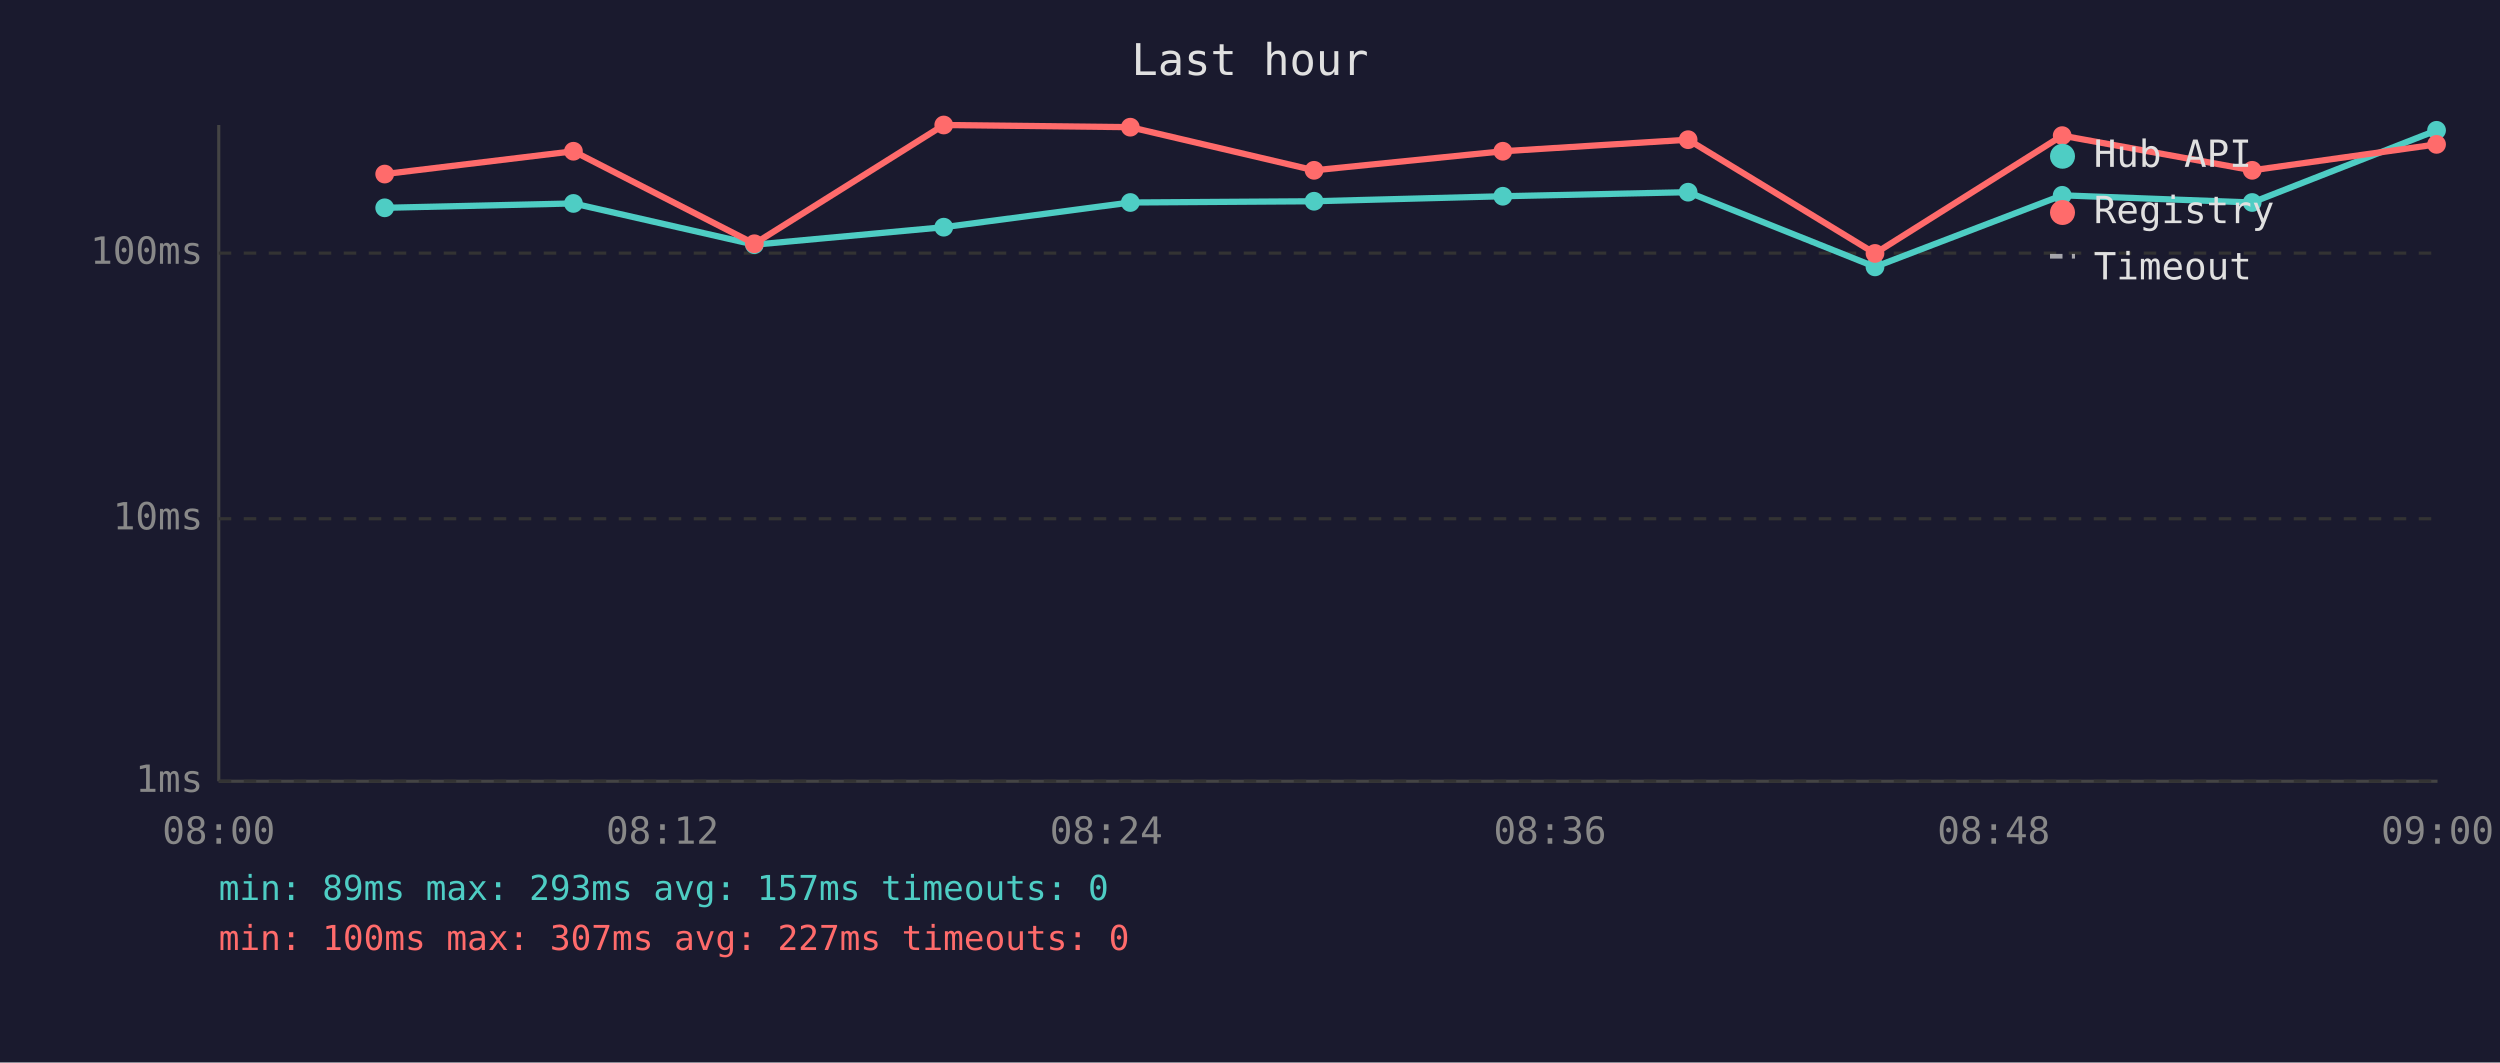
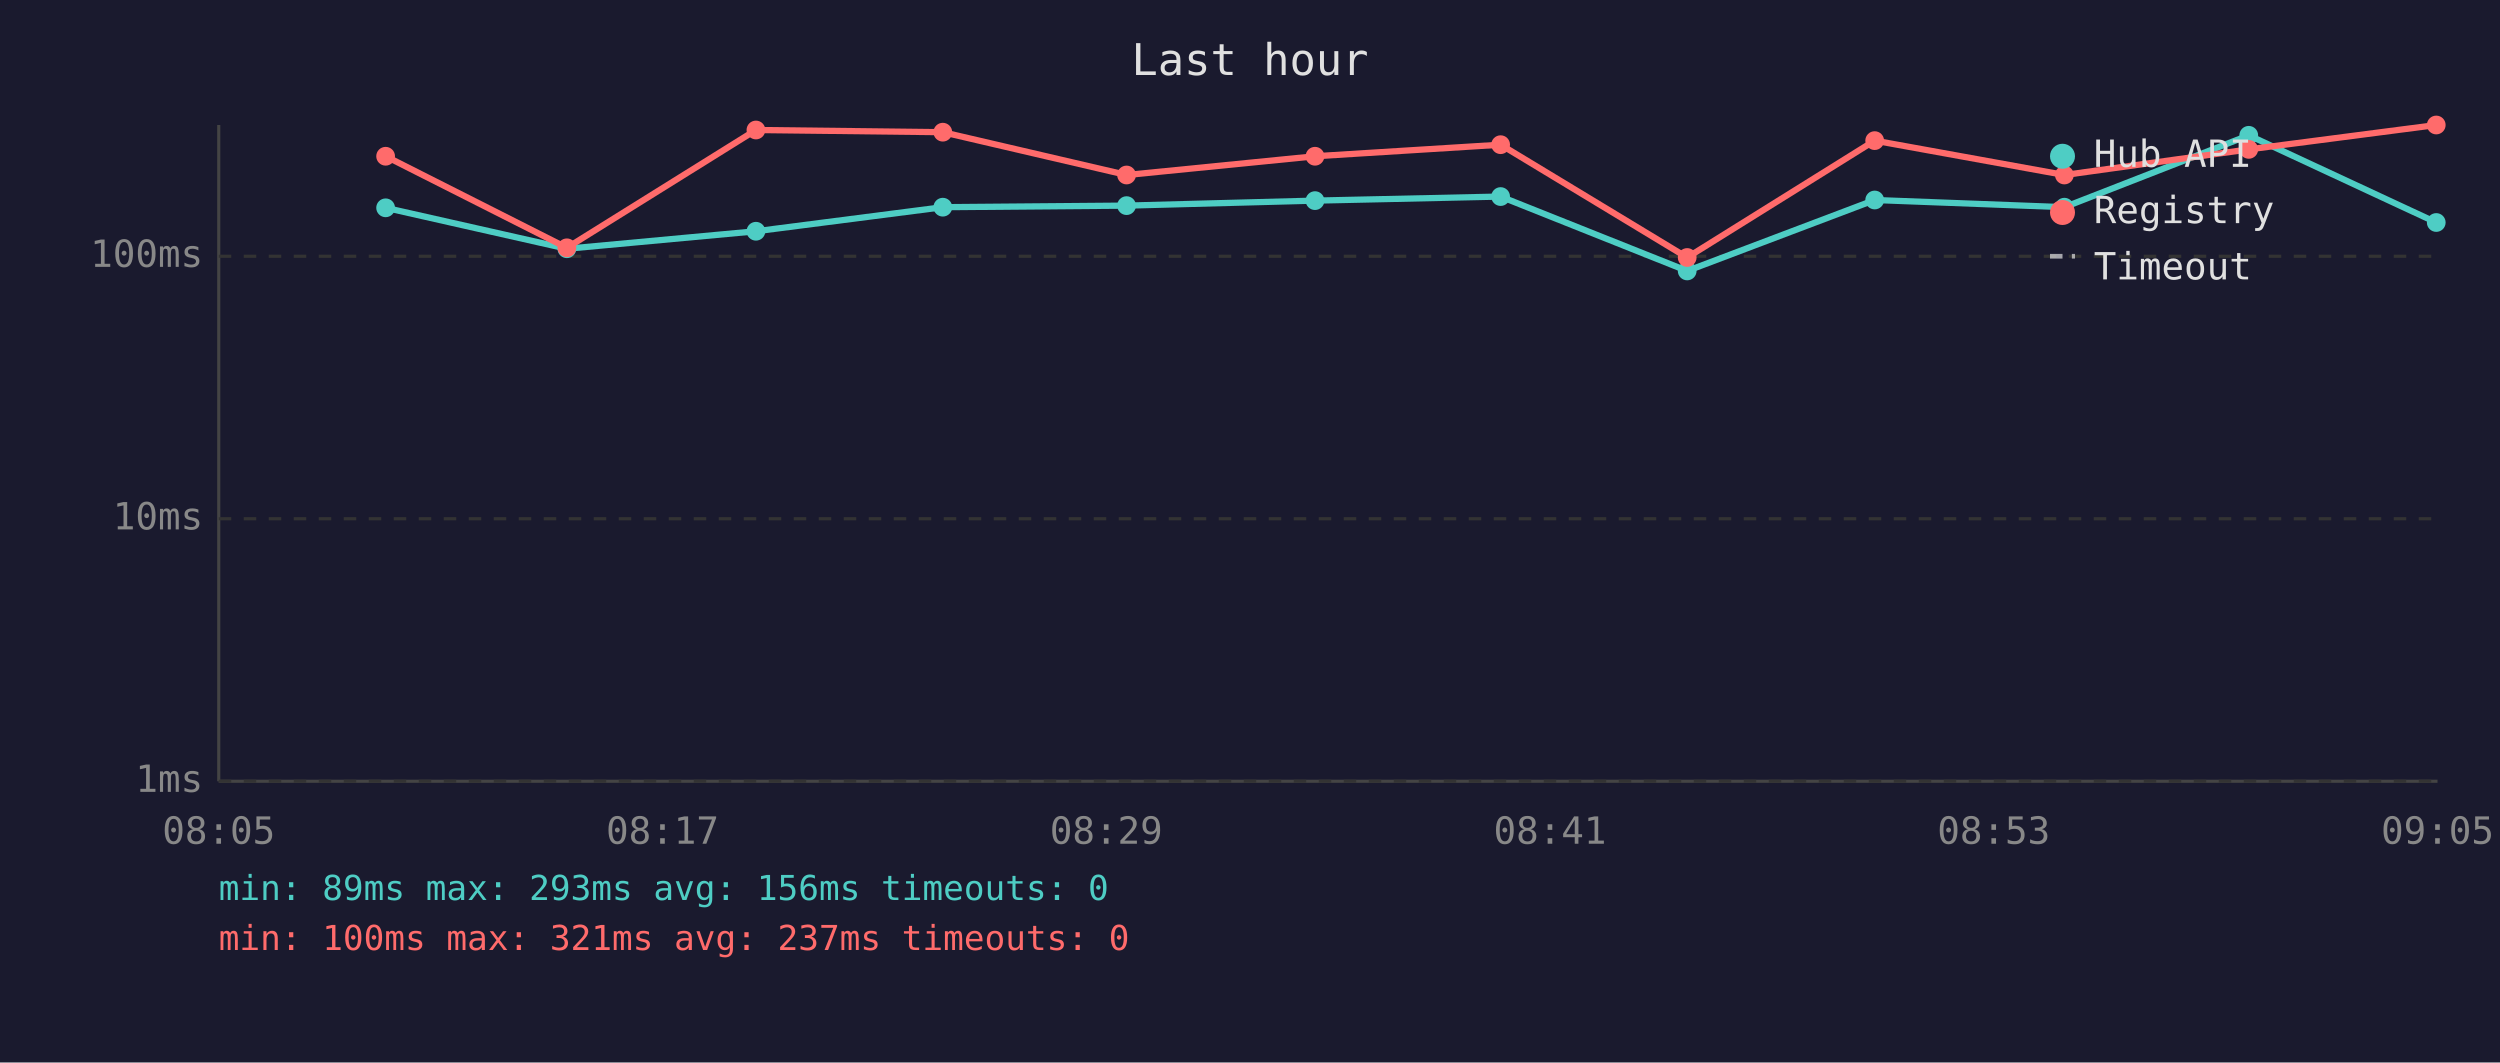
<svg xmlns="http://www.w3.org/2000/svg" viewBox="0 0 800 340" font-family="monospace" font-size="12">
  <rect width="800" height="340" fill="#1a1a2e" />
  <text x="400" y="24" fill="#e0e0e0" font-size="14" text-anchor="middle">Last hour</text>
  <line x1="70" y1="40" x2="70" y2="250" stroke="#444" stroke-width="1" />
  <line x1="70" y1="250" x2="780" y2="250" stroke="#444" stroke-width="1" />
  <line x1="70" y1="250" x2="780" y2="250" stroke="#333" stroke-width="1" stroke-dasharray="4" />
  <text x="65" y="250" fill="#888" text-anchor="end" dominant-baseline="middle">1ms</text>
  <line x1="70" y1="166" x2="780" y2="166" stroke="#333" stroke-width="1" stroke-dasharray="4" />
  <text x="65" y="166" fill="#888" text-anchor="end" dominant-baseline="middle">10ms</text>
-   <line x1="70" y1="81" x2="780" y2="81" stroke="#333" stroke-width="1" stroke-dasharray="4" />
-   <text x="65" y="81" fill="#888" text-anchor="end" dominant-baseline="middle">100ms</text>
-   <text x="70" y="270" fill="#888" text-anchor="middle">08:00</text>
-   <text x="212" y="270" fill="#888" text-anchor="middle">08:12</text>
-   <text x="354" y="270" fill="#888" text-anchor="middle">08:24</text>
-   <text x="496" y="270" fill="#888" text-anchor="middle">08:36</text>
-   <text x="638" y="270" fill="#888" text-anchor="middle">08:48</text>
-   <text x="780" y="270" fill="#888" text-anchor="middle">09:00</text>
-   <polyline points="123.1,66.5 183.5,65.1 241.4,78.3 302.0,72.7 361.7,64.8 420.5,64.4 480.9,62.8 540.2,61.5 600.0,85.4 659.9,62.5 720.7,64.8 779.7,41.7" fill="none" stroke="#4ecdc4" stroke-width="2" opacity="1" />
-   <circle cx="123.1" cy="66.5" r="3" fill="#4ecdc4" />
-   <circle cx="183.5" cy="65.1" r="3" fill="#4ecdc4" />
-   <circle cx="241.4" cy="78.3" r="3" fill="#4ecdc4" />
-   <circle cx="302.0" cy="72.7" r="3" fill="#4ecdc4" />
-   <circle cx="361.7" cy="64.8" r="3" fill="#4ecdc4" />
-   <circle cx="420.5" cy="64.4" r="3" fill="#4ecdc4" />
-   <circle cx="480.9" cy="62.8" r="3" fill="#4ecdc4" />
-   <circle cx="540.2" cy="61.5" r="3" fill="#4ecdc4" />
-   <circle cx="600.0" cy="85.4" r="3" fill="#4ecdc4" />
-   <circle cx="659.9" cy="62.5" r="3" fill="#4ecdc4" />
-   <circle cx="720.7" cy="64.8" r="3" fill="#4ecdc4" />
-   <circle cx="779.7" cy="41.7" r="3" fill="#4ecdc4" />
-   <polyline points="123.1,55.7 183.5,48.4 241.4,78.0 302.0,40.0 361.7,40.7 420.5,54.5 480.9,48.4 540.2,44.7 600.0,81.1 659.9,43.4 720.7,54.5 779.7,46.2" fill="none" stroke="#ff6b6b" stroke-width="2" opacity="1" />
-   <circle cx="123.1" cy="55.7" r="3" fill="#ff6b6b" />
-   <circle cx="183.5" cy="48.4" r="3" fill="#ff6b6b" />
-   <circle cx="241.4" cy="78.0" r="3" fill="#ff6b6b" />
-   <circle cx="302.0" cy="40.0" r="3" fill="#ff6b6b" />
-   <circle cx="361.7" cy="40.7" r="3" fill="#ff6b6b" />
-   <circle cx="420.5" cy="54.5" r="3" fill="#ff6b6b" />
-   <circle cx="480.9" cy="48.4" r="3" fill="#ff6b6b" />
-   <circle cx="540.2" cy="44.7" r="3" fill="#ff6b6b" />
-   <circle cx="600.0" cy="81.1" r="3" fill="#ff6b6b" />
-   <circle cx="659.9" cy="43.4" r="3" fill="#ff6b6b" />
-   <circle cx="720.7" cy="54.5" r="3" fill="#ff6b6b" />
-   <circle cx="779.7" cy="46.2" r="3" fill="#ff6b6b" />
+   <line x1="70" y1="82" x2="780" y2="82" stroke="#333" stroke-width="1" stroke-dasharray="4" />
+   <text x="65" y="82" fill="#888" text-anchor="end" dominant-baseline="middle">100ms</text>
+   <text x="70" y="270" fill="#888" text-anchor="middle">08:05</text>
+   <text x="212" y="270" fill="#888" text-anchor="middle">08:17</text>
+   <text x="354" y="270" fill="#888" text-anchor="middle">08:29</text>
+   <text x="496" y="270" fill="#888" text-anchor="middle">08:41</text>
+   <text x="638" y="270" fill="#888" text-anchor="middle">08:53</text>
+   <text x="780" y="270" fill="#888" text-anchor="middle">09:05</text>
+   <polyline points="123.4,66.5 181.4,79.6 241.9,74.0 301.7,66.3 360.5,65.8 420.8,64.2 480.2,62.9 539.9,86.7 599.9,64.0 660.6,66.3 719.6,43.3 779.6,71.2" fill="none" stroke="#4ecdc4" stroke-width="2" opacity="1" />
+   <circle cx="123.4" cy="66.5" r="3" fill="#4ecdc4" />
+   <circle cx="181.4" cy="79.6" r="3" fill="#4ecdc4" />
+   <circle cx="241.9" cy="74.0" r="3" fill="#4ecdc4" />
+   <circle cx="301.7" cy="66.3" r="3" fill="#4ecdc4" />
+   <circle cx="360.5" cy="65.8" r="3" fill="#4ecdc4" />
+   <circle cx="420.8" cy="64.2" r="3" fill="#4ecdc4" />
+   <circle cx="480.2" cy="62.9" r="3" fill="#4ecdc4" />
+   <circle cx="539.9" cy="86.7" r="3" fill="#4ecdc4" />
+   <circle cx="599.9" cy="64.0" r="3" fill="#4ecdc4" />
+   <circle cx="660.6" cy="66.3" r="3" fill="#4ecdc4" />
+   <circle cx="719.6" cy="43.3" r="3" fill="#4ecdc4" />
+   <circle cx="779.6" cy="71.2" r="3" fill="#4ecdc4" />
+   <polyline points="123.4,50.0 181.4,79.3 241.9,41.6 301.7,42.3 360.5,56.0 420.8,50.0 480.2,46.3 539.9,82.4 599.9,45.0 660.6,56.0 719.6,47.8 779.6,40.0" fill="none" stroke="#ff6b6b" stroke-width="2" opacity="1" />
+   <circle cx="123.4" cy="50.0" r="3" fill="#ff6b6b" />
+   <circle cx="181.4" cy="79.3" r="3" fill="#ff6b6b" />
+   <circle cx="241.9" cy="41.6" r="3" fill="#ff6b6b" />
+   <circle cx="301.7" cy="42.3" r="3" fill="#ff6b6b" />
+   <circle cx="360.5" cy="56.0" r="3" fill="#ff6b6b" />
+   <circle cx="420.8" cy="50.0" r="3" fill="#ff6b6b" />
+   <circle cx="480.2" cy="46.3" r="3" fill="#ff6b6b" />
+   <circle cx="539.9" cy="82.4" r="3" fill="#ff6b6b" />
+   <circle cx="599.9" cy="45.0" r="3" fill="#ff6b6b" />
+   <circle cx="660.6" cy="56.0" r="3" fill="#ff6b6b" />
+   <circle cx="719.6" cy="47.8" r="3" fill="#ff6b6b" />
+   <circle cx="779.6" cy="40.0" r="3" fill="#ff6b6b" />
  <circle cx="660" cy="50" r="4" fill="#4ecdc4" />
  <text x="670" y="50" fill="#e0e0e0" dominant-baseline="middle">Hub API</text>
  <circle cx="660" cy="68" r="4" fill="#ff6b6b" />
  <text x="670" y="68" fill="#e0e0e0" dominant-baseline="middle">Registry</text>
  <line x1="656" y1="82" x2="664" y2="82" stroke="#e0e0e0" stroke-width="1.5" stroke-dasharray="4,3" opacity="0.7" />
  <text x="670" y="86" fill="#e0e0e0" dominant-baseline="middle">Timeout</text>
-   <text x="70" y="288" fill="#4ecdc4" font-size="11">min: 89ms  max: 293ms  avg: 157ms  timeouts: 0</text>
-   <text x="70" y="304" fill="#ff6b6b" font-size="11">min: 100ms  max: 307ms  avg: 227ms  timeouts: 0</text>
+   <text x="70" y="288" fill="#4ecdc4" font-size="11">min: 89ms  max: 293ms  avg: 156ms  timeouts: 0</text>
+   <text x="70" y="304" fill="#ff6b6b" font-size="11">min: 100ms  max: 321ms  avg: 237ms  timeouts: 0</text>
</svg>
